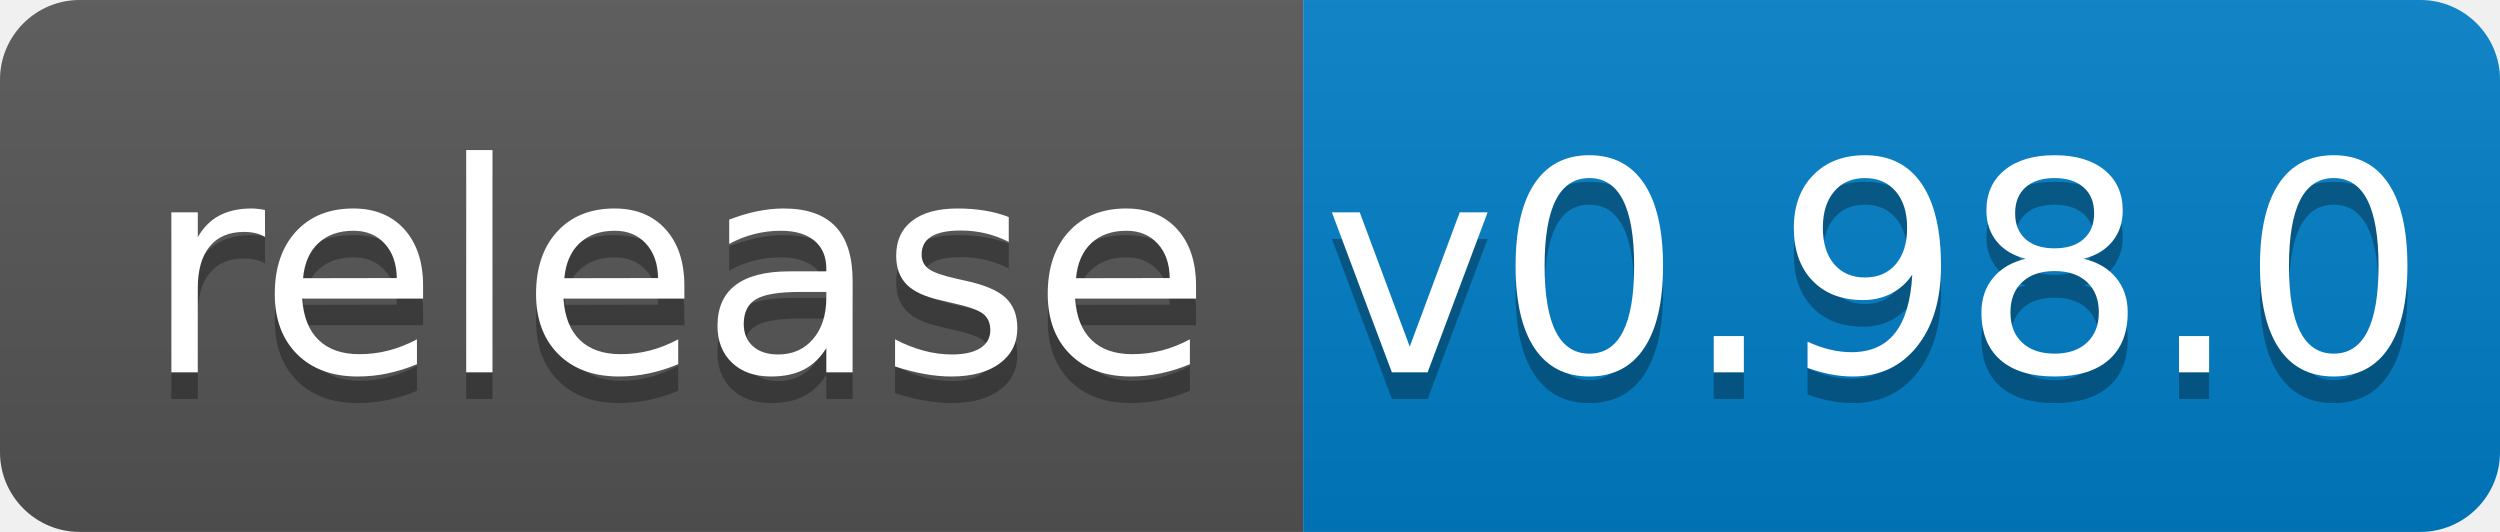
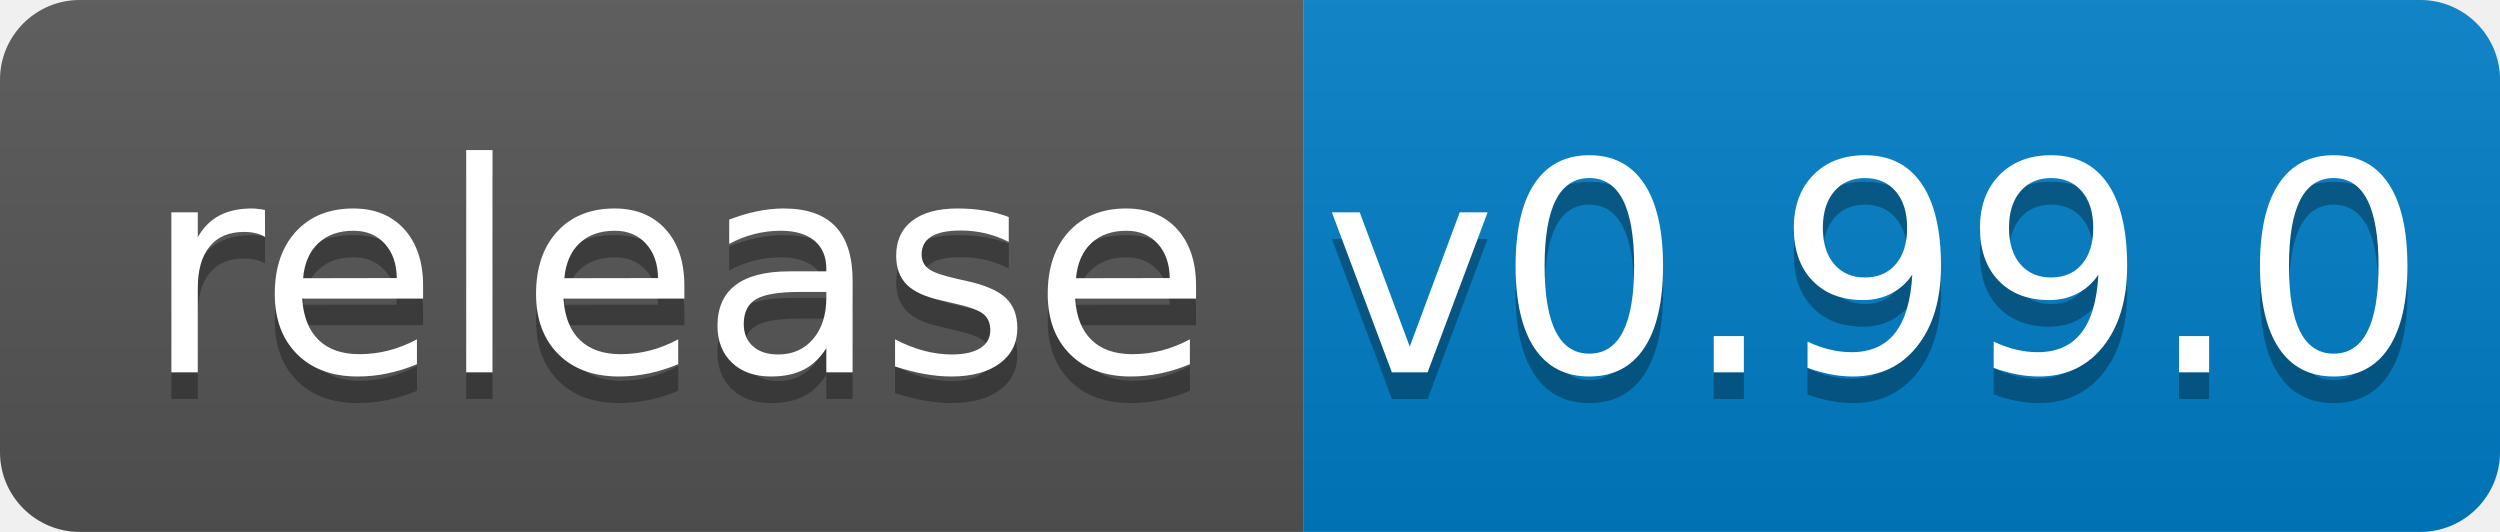
<svg xmlns="http://www.w3.org/2000/svg" width="94" height="20">
  <linearGradient id="b" x2="0" y2="100%">
    <stop offset="0" stop-color="#bbb" stop-opacity=".1" />
    <stop offset="1" stop-opacity=".1" />
  </linearGradient>
  <clipPath id="a">
    <rect width="94" height="20" rx="3" fill="#fff" />
  </clipPath>
  <g clip-path="url(#a)">
    <path fill="#555" d="M0 0h49v20H0z" />
    <path fill="#007ec6" d="M49 0h45v20H49z" />
    <path fill="url(#b)" d="M0 0h94v20H0z" />
  </g>
  <g fill="#fff" text-anchor="middle" font-family="DejaVu Sans,Verdana,Geneva,sans-serif" font-size="110">
    <text x="255" y="150" fill="#010101" fill-opacity=".3" transform="scale(.1)" textLength="390">release</text>
    <text x="255" y="140" transform="scale(.1)" textLength="390">release</text>
-     <text x="705" y="150" fill="#010101" fill-opacity=".3" transform="scale(.1)" textLength="350">v0.98.0</text>
-     <text x="705" y="140" transform="scale(.1)" textLength="350">v0.98.0</text>
+     <text x="705" y="150" fill="#010101" fill-opacity=".3" transform="scale(.1)" textLength="350">v0.99.0</text>
+     <text x="705" y="140" transform="scale(.1)" textLength="350">v0.99.0</text>
  </g>
</svg>
